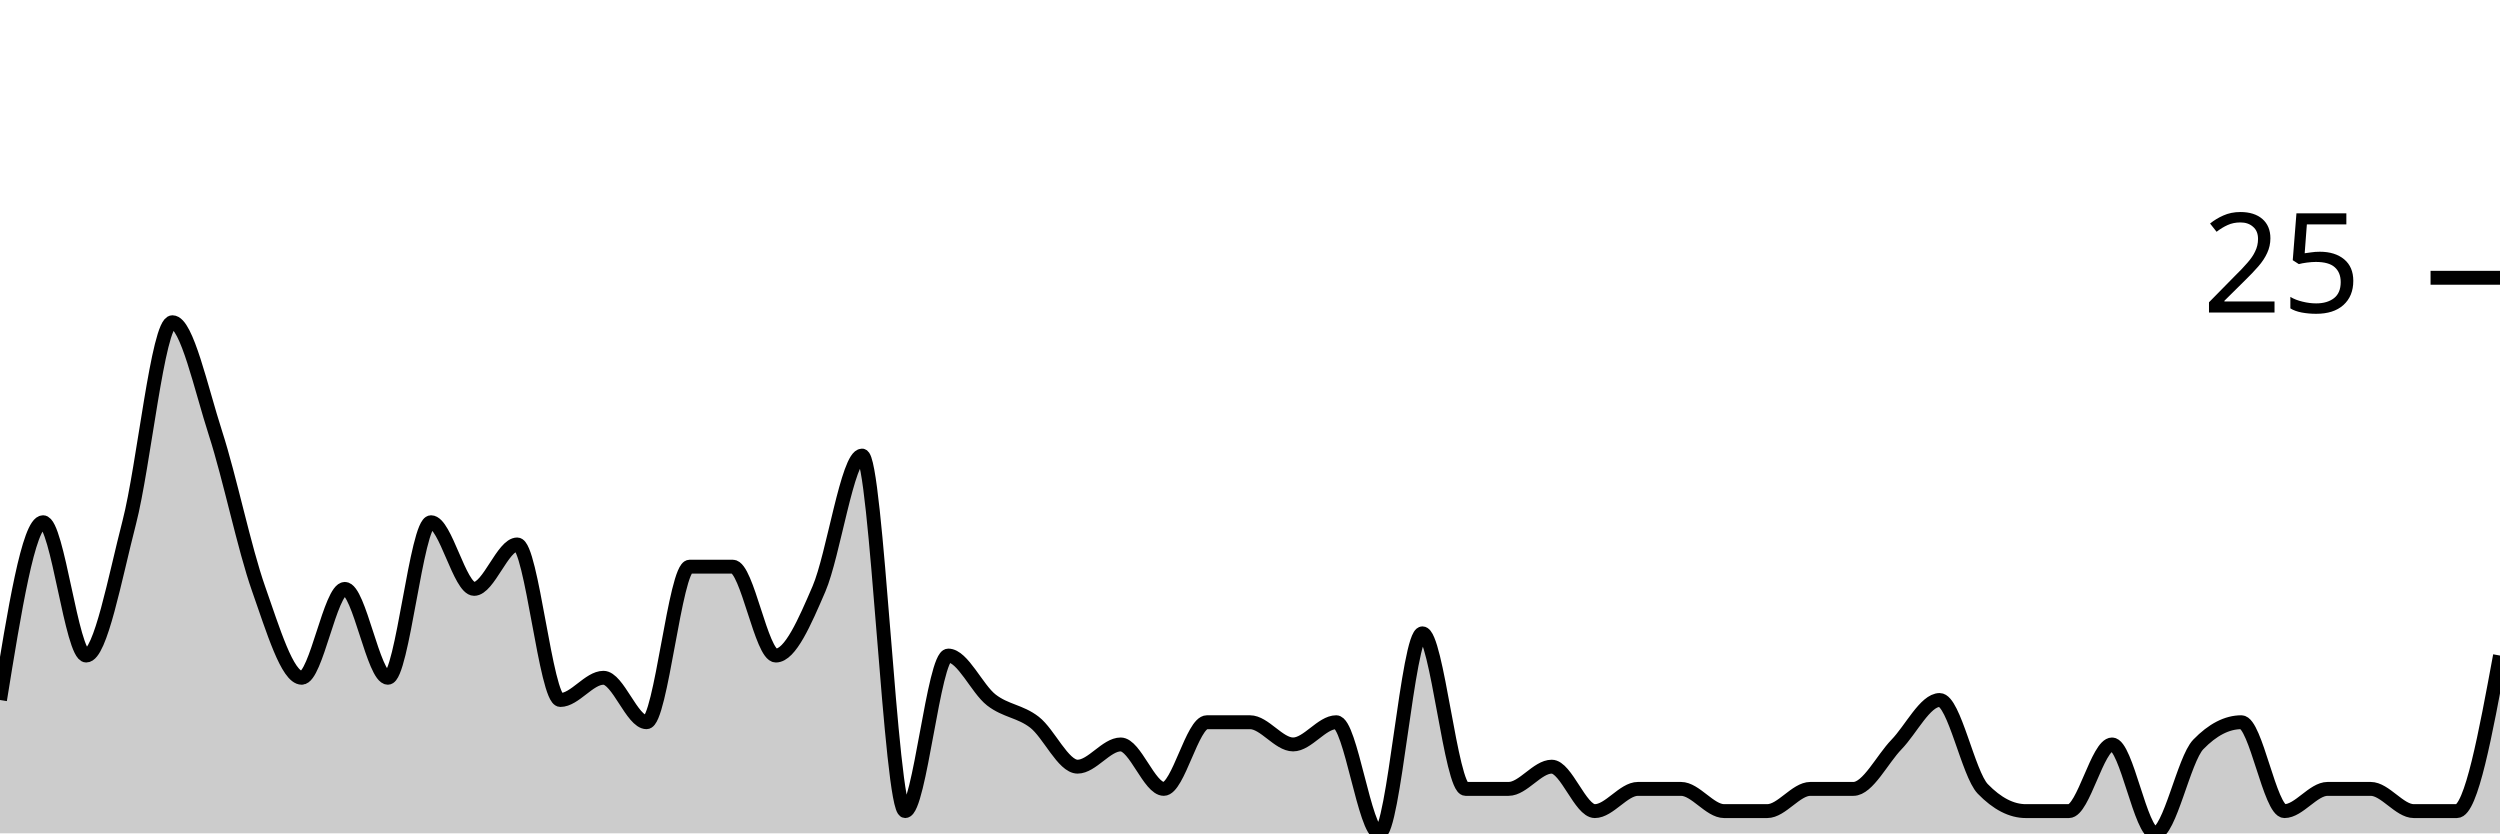
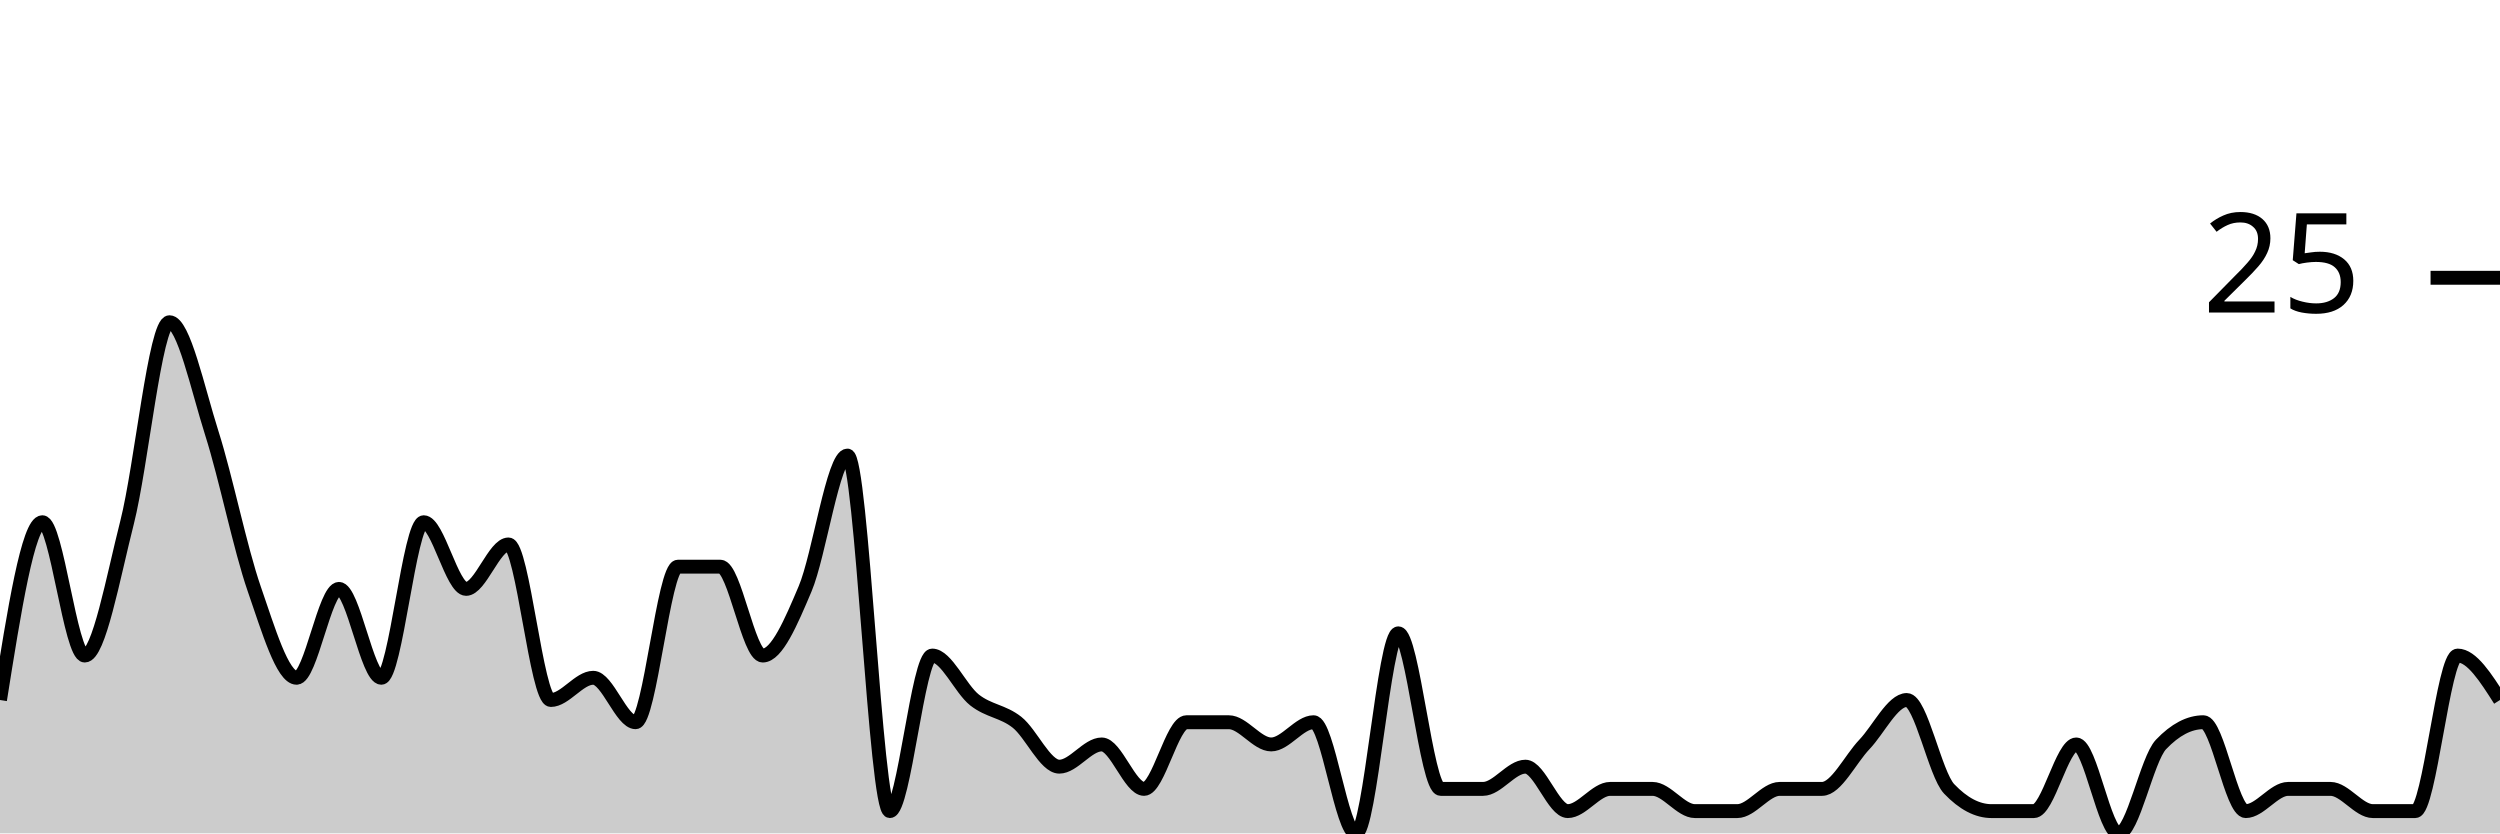
<svg xmlns="http://www.w3.org/2000/svg" viewBox="0 0 180 60">
  <g transform="translate(0,20)">
-     <path class="area" fill="rgba(0, 0, 0, 0.2)" d="M0,30.4C1.034,24,2.069,17.6,3.103,17.6C4.138,17.6,5.172,27.2,6.207,27.2C7.241,27.2,8.276,21.6,9.31,17.6C10.345,13.6,11.379,3.2,12.414,3.2C13.448,3.2,14.483,8,15.517,11.2C16.552,14.4,17.586,19.467,18.621,22.4C19.655,25.333,20.69,28.8,21.724,28.8C22.759,28.8,23.793,22.4,24.828,22.4C25.862,22.4,26.897,28.8,27.931,28.8C28.966,28.8,30,17.6,31.034,17.6C32.069,17.6,33.103,22.4,34.138,22.4C35.172,22.4,36.207,19.2,37.241,19.2C38.276,19.2,39.31,30.4,40.345,30.4C41.379,30.4,42.414,28.8,43.448,28.8C44.483,28.8,45.517,32,46.552,32C47.586,32,48.621,20.8,49.655,20.8C50.69,20.8,51.724,20.8,52.759,20.8C53.793,20.8,54.828,27.2,55.862,27.2C56.897,27.2,57.931,24.8,58.966,22.4C60,20,61.034,12.8,62.069,12.8C63.103,12.8,64.138,38.4,65.172,38.4C66.207,38.4,67.241,27.2,68.276,27.2C69.31,27.2,70.345,29.6,71.379,30.4C72.414,31.2,73.448,31.2,74.483,32C75.517,32.8,76.552,35.2,77.586,35.2C78.621,35.2,79.655,33.6,80.69,33.6C81.724,33.6,82.759,36.8,83.793,36.8C84.828,36.8,85.862,32,86.897,32C87.931,32,88.966,32,90,32C91.034,32,92.069,33.6,93.103,33.6C94.138,33.6,95.172,32,96.207,32C97.241,32,98.276,40,99.31,40C100.345,40,101.379,25.6,102.414,25.6C103.448,25.6,104.483,36.8,105.517,36.8C106.552,36.8,107.586,36.8,108.621,36.8C109.655,36.8,110.69,35.2,111.724,35.2C112.759,35.2,113.793,38.4,114.828,38.4C115.862,38.4,116.897,36.8,117.931,36.8C118.966,36.8,120,36.8,121.034,36.8C122.069,36.8,123.103,38.4,124.138,38.4C125.172,38.4,126.207,38.4,127.241,38.4C128.276,38.4,129.31,36.8,130.345,36.8C131.379,36.8,132.414,36.8,133.448,36.8C134.483,36.8,135.517,34.667,136.552,33.6C137.586,32.533,138.621,30.4,139.655,30.4C140.69,30.4,141.724,35.733,142.759,36.8C143.793,37.867,144.828,38.4,145.862,38.4C146.897,38.4,147.931,38.4,148.966,38.4C150,38.4,151.034,33.6,152.069,33.6C153.103,33.6,154.138,40,155.172,40C156.207,40,157.241,34.667,158.276,33.6C159.31,32.533,160.345,32,161.379,32C162.414,32,163.448,38.4,164.483,38.4C165.517,38.4,166.552,36.8,167.586,36.8C168.621,36.8,169.655,36.8,170.69,36.8C171.724,36.8,172.759,38.4,173.793,38.4C174.828,38.4,175.862,38.4,176.897,38.4C177.931,38.4,178.966,32.8,180,27.2L180,40C178.966,40,177.931,40,176.897,40C175.862,40,174.828,40,173.793,40C172.759,40,171.724,40,170.69,40C169.655,40,168.621,40,167.586,40C166.552,40,165.517,40,164.483,40C163.448,40,162.414,40,161.379,40C160.345,40,159.31,40,158.276,40C157.241,40,156.207,40,155.172,40C154.138,40,153.103,40,152.069,40C151.034,40,150,40,148.966,40C147.931,40,146.897,40,145.862,40C144.828,40,143.793,40,142.759,40C141.724,40,140.69,40,139.655,40C138.621,40,137.586,40,136.552,40C135.517,40,134.483,40,133.448,40C132.414,40,131.379,40,130.345,40C129.31,40,128.276,40,127.241,40C126.207,40,125.172,40,124.138,40C123.103,40,122.069,40,121.034,40C120,40,118.966,40,117.931,40C116.897,40,115.862,40,114.828,40C113.793,40,112.759,40,111.724,40C110.69,40,109.655,40,108.621,40C107.586,40,106.552,40,105.517,40C104.483,40,103.448,40,102.414,40C101.379,40,100.345,40,99.31,40C98.276,40,97.241,40,96.207,40C95.172,40,94.138,40,93.103,40C92.069,40,91.034,40,90,40C88.966,40,87.931,40,86.897,40C85.862,40,84.828,40,83.793,40C82.759,40,81.724,40,80.69,40C79.655,40,78.621,40,77.586,40C76.552,40,75.517,40,74.483,40C73.448,40,72.414,40,71.379,40C70.345,40,69.31,40,68.276,40C67.241,40,66.207,40,65.172,40C64.138,40,63.103,40,62.069,40C61.034,40,60,40,58.966,40C57.931,40,56.897,40,55.862,40C54.828,40,53.793,40,52.759,40C51.724,40,50.69,40,49.655,40C48.621,40,47.586,40,46.552,40C45.517,40,44.483,40,43.448,40C42.414,40,41.379,40,40.345,40C39.31,40,38.276,40,37.241,40C36.207,40,35.172,40,34.138,40C33.103,40,32.069,40,31.034,40C30,40,28.966,40,27.931,40C26.897,40,25.862,40,24.828,40C23.793,40,22.759,40,21.724,40C20.69,40,19.655,40,18.621,40C17.586,40,16.552,40,15.517,40C14.483,40,13.448,40,12.414,40C11.379,40,10.345,40,9.31,40C8.276,40,7.241,40,6.207,40C5.172,40,4.138,40,3.103,40C2.069,40,1.034,40,0,40Z" />
-     <path class="line" stroke="black" fill="none" d="M0,30.4C1.034,24,2.069,17.6,3.103,17.6C4.138,17.6,5.172,27.2,6.207,27.2C7.241,27.2,8.276,21.6,9.31,17.6C10.345,13.6,11.379,3.2,12.414,3.2C13.448,3.2,14.483,8,15.517,11.2C16.552,14.4,17.586,19.467,18.621,22.4C19.655,25.333,20.69,28.8,21.724,28.8C22.759,28.8,23.793,22.4,24.828,22.4C25.862,22.4,26.897,28.8,27.931,28.8C28.966,28.8,30,17.6,31.034,17.6C32.069,17.6,33.103,22.4,34.138,22.4C35.172,22.4,36.207,19.2,37.241,19.2C38.276,19.2,39.31,30.4,40.345,30.4C41.379,30.4,42.414,28.8,43.448,28.8C44.483,28.8,45.517,32,46.552,32C47.586,32,48.621,20.8,49.655,20.8C50.69,20.8,51.724,20.8,52.759,20.8C53.793,20.8,54.828,27.2,55.862,27.2C56.897,27.2,57.931,24.8,58.966,22.4C60,20,61.034,12.8,62.069,12.8C63.103,12.8,64.138,38.4,65.172,38.4C66.207,38.4,67.241,27.2,68.276,27.2C69.31,27.2,70.345,29.6,71.379,30.4C72.414,31.2,73.448,31.2,74.483,32C75.517,32.8,76.552,35.2,77.586,35.2C78.621,35.2,79.655,33.6,80.69,33.6C81.724,33.6,82.759,36.8,83.793,36.8C84.828,36.8,85.862,32,86.897,32C87.931,32,88.966,32,90,32C91.034,32,92.069,33.6,93.103,33.6C94.138,33.6,95.172,32,96.207,32C97.241,32,98.276,40,99.31,40C100.345,40,101.379,25.6,102.414,25.6C103.448,25.6,104.483,36.8,105.517,36.8C106.552,36.8,107.586,36.8,108.621,36.8C109.655,36.8,110.69,35.2,111.724,35.2C112.759,35.2,113.793,38.4,114.828,38.4C115.862,38.4,116.897,36.8,117.931,36.8C118.966,36.8,120,36.8,121.034,36.8C122.069,36.8,123.103,38.4,124.138,38.4C125.172,38.4,126.207,38.4,127.241,38.4C128.276,38.4,129.31,36.8,130.345,36.8C131.379,36.8,132.414,36.8,133.448,36.8C134.483,36.8,135.517,34.667,136.552,33.6C137.586,32.533,138.621,30.4,139.655,30.4C140.69,30.4,141.724,35.733,142.759,36.8C143.793,37.867,144.828,38.4,145.862,38.4C146.897,38.4,147.931,38.4,148.966,38.4C150,38.4,151.034,33.6,152.069,33.6C153.103,33.6,154.138,40,155.172,40C156.207,40,157.241,34.667,158.276,33.6C159.31,32.533,160.345,32,161.379,32C162.414,32,163.448,38.4,164.483,38.4C165.517,38.4,166.552,36.8,167.586,36.8C168.621,36.8,169.655,36.8,170.69,36.8C171.724,36.8,172.759,38.4,173.793,38.4C174.828,38.4,175.862,38.4,176.897,38.4C177.931,38.4,178.966,32.8,180,27.2" />
+     <path class="area" fill="rgba(0, 0, 0, 0.2)" d="M0,30.4C1.017,24,2.034,17.6,3.051,17.6C4.068,17.6,5.085,27.2,6.102,27.2C7.119,27.2,8.136,21.6,9.153,17.6C10.169,13.6,11.186,3.2,12.203,3.2C13.22,3.2,14.237,8,15.254,11.2C16.271,14.4,17.288,19.467,18.305,22.4C19.322,25.333,20.339,28.8,21.356,28.8C22.373,28.8,23.39,22.4,24.407,22.4C25.424,22.4,26.441,28.8,27.458,28.8C28.475,28.8,29.492,17.6,30.508,17.6C31.525,17.6,32.542,22.4,33.559,22.4C34.576,22.4,35.593,19.2,36.61,19.2C37.627,19.2,38.644,30.4,39.661,30.4C40.678,30.4,41.695,28.8,42.712,28.8C43.729,28.8,44.746,32,45.763,32C46.78,32,47.797,20.8,48.814,20.8C49.831,20.8,50.847,20.8,51.864,20.8C52.881,20.8,53.898,27.2,54.915,27.2C55.932,27.2,56.949,24.8,57.966,22.4C58.983,20,60,12.8,61.017,12.8C62.034,12.8,63.051,38.4,64.068,38.4C65.085,38.4,66.102,27.2,67.119,27.2C68.136,27.2,69.153,29.6,70.169,30.4C71.186,31.2,72.203,31.2,73.22,32C74.237,32.8,75.254,35.2,76.271,35.2C77.288,35.2,78.305,33.6,79.322,33.6C80.339,33.6,81.356,36.8,82.373,36.8C83.39,36.8,84.407,32,85.424,32C86.441,32,87.458,32,88.475,32C89.492,32,90.508,33.6,91.525,33.6C92.542,33.6,93.559,32,94.576,32C95.593,32,96.61,40,97.627,40C98.644,40,99.661,25.6,100.678,25.6C101.695,25.6,102.712,36.8,103.729,36.8C104.746,36.8,105.763,36.8,106.78,36.8C107.797,36.8,108.814,35.2,109.831,35.2C110.847,35.2,111.864,38.4,112.881,38.4C113.898,38.4,114.915,36.8,115.932,36.8C116.949,36.8,117.966,36.8,118.983,36.8C120,36.8,121.017,38.4,122.034,38.4C123.051,38.4,124.068,38.4,125.085,38.4C126.102,38.4,127.119,36.8,128.136,36.8C129.153,36.8,130.169,36.8,131.186,36.8C132.203,36.8,133.22,34.667,134.237,33.6C135.254,32.533,136.271,30.4,137.288,30.4C138.305,30.4,139.322,35.733,140.339,36.8C141.356,37.867,142.373,38.4,143.39,38.4C144.407,38.4,145.424,38.4,146.441,38.4C147.458,38.4,148.475,33.6,149.492,33.6C150.508,33.6,151.525,40,152.542,40C153.559,40,154.576,34.667,155.593,33.6C156.61,32.533,157.627,32,158.644,32C159.661,32,160.678,38.4,161.695,38.4C162.712,38.4,163.729,36.8,164.746,36.8C165.763,36.8,166.78,36.8,167.797,36.8C168.814,36.8,169.831,38.4,170.847,38.4C171.864,38.4,172.881,38.4,173.898,38.4C174.915,38.4,175.932,27.2,176.949,27.2C177.966,27.2,178.983,28.8,180,30.4L180,40C178.983,40,177.966,40,176.949,40C175.932,40,174.915,40,173.898,40C172.881,40,171.864,40,170.847,40C169.831,40,168.814,40,167.797,40C166.78,40,165.763,40,164.746,40C163.729,40,162.712,40,161.695,40C160.678,40,159.661,40,158.644,40C157.627,40,156.61,40,155.593,40C154.576,40,153.559,40,152.542,40C151.525,40,150.508,40,149.492,40C148.475,40,147.458,40,146.441,40C145.424,40,144.407,40,143.39,40C142.373,40,141.356,40,140.339,40C139.322,40,138.305,40,137.288,40C136.271,40,135.254,40,134.237,40C133.22,40,132.203,40,131.186,40C130.169,40,129.153,40,128.136,40C127.119,40,126.102,40,125.085,40C124.068,40,123.051,40,122.034,40C121.017,40,120,40,118.983,40C117.966,40,116.949,40,115.932,40C114.915,40,113.898,40,112.881,40C111.864,40,110.847,40,109.831,40C108.814,40,107.797,40,106.78,40C105.763,40,104.746,40,103.729,40C102.712,40,101.695,40,100.678,40C99.661,40,98.644,40,97.627,40C96.61,40,95.593,40,94.576,40C93.559,40,92.542,40,91.525,40C90.508,40,89.492,40,88.475,40C87.458,40,86.441,40,85.424,40C84.407,40,83.39,40,82.373,40C81.356,40,80.339,40,79.322,40C78.305,40,77.288,40,76.271,40C75.254,40,74.237,40,73.22,40C72.203,40,71.186,40,70.169,40C69.153,40,68.136,40,67.119,40C66.102,40,65.085,40,64.068,40C63.051,40,62.034,40,61.017,40C60,40,58.983,40,57.966,40C56.949,40,55.932,40,54.915,40C53.898,40,52.881,40,51.864,40C50.847,40,49.831,40,48.814,40C47.797,40,46.78,40,45.763,40C44.746,40,43.729,40,42.712,40C41.695,40,40.678,40,39.661,40C38.644,40,37.627,40,36.61,40C35.593,40,34.576,40,33.559,40C32.542,40,31.525,40,30.508,40C29.492,40,28.475,40,27.458,40C26.441,40,25.424,40,24.407,40C23.39,40,22.373,40,21.356,40C20.339,40,19.322,40,18.305,40C17.288,40,16.271,40,15.254,40C14.237,40,13.22,40,12.203,40C11.186,40,10.169,40,9.153,40C8.136,40,7.119,40,6.102,40C5.085,40,4.068,40,3.051,40C2.034,40,1.017,40,0,40Z" />
+     <path class="line" stroke="black" fill="none" d="M0,30.4C1.017,24,2.034,17.6,3.051,17.6C4.068,17.6,5.085,27.2,6.102,27.2C7.119,27.2,8.136,21.6,9.153,17.6C10.169,13.6,11.186,3.2,12.203,3.2C13.22,3.2,14.237,8,15.254,11.2C16.271,14.4,17.288,19.467,18.305,22.4C19.322,25.333,20.339,28.8,21.356,28.8C22.373,28.8,23.39,22.4,24.407,22.4C25.424,22.4,26.441,28.8,27.458,28.8C28.475,28.8,29.492,17.6,30.508,17.6C31.525,17.6,32.542,22.4,33.559,22.4C34.576,22.4,35.593,19.2,36.61,19.2C37.627,19.2,38.644,30.4,39.661,30.4C40.678,30.4,41.695,28.8,42.712,28.8C43.729,28.8,44.746,32,45.763,32C46.78,32,47.797,20.8,48.814,20.8C49.831,20.8,50.847,20.8,51.864,20.8C52.881,20.8,53.898,27.2,54.915,27.2C55.932,27.2,56.949,24.8,57.966,22.4C58.983,20,60,12.8,61.017,12.8C62.034,12.8,63.051,38.4,64.068,38.4C65.085,38.4,66.102,27.2,67.119,27.2C68.136,27.2,69.153,29.6,70.169,30.4C71.186,31.2,72.203,31.2,73.22,32C74.237,32.8,75.254,35.2,76.271,35.2C77.288,35.2,78.305,33.6,79.322,33.6C80.339,33.6,81.356,36.8,82.373,36.8C83.39,36.8,84.407,32,85.424,32C86.441,32,87.458,32,88.475,32C89.492,32,90.508,33.6,91.525,33.6C92.542,33.6,93.559,32,94.576,32C95.593,32,96.61,40,97.627,40C98.644,40,99.661,25.6,100.678,25.6C101.695,25.6,102.712,36.8,103.729,36.8C104.746,36.8,105.763,36.8,106.78,36.8C107.797,36.8,108.814,35.2,109.831,35.2C110.847,35.2,111.864,38.4,112.881,38.4C113.898,38.4,114.915,36.8,115.932,36.8C116.949,36.8,117.966,36.8,118.983,36.8C120,36.8,121.017,38.4,122.034,38.4C123.051,38.4,124.068,38.4,125.085,38.4C126.102,38.4,127.119,36.8,128.136,36.8C129.153,36.8,130.169,36.8,131.186,36.8C132.203,36.8,133.22,34.667,134.237,33.6C135.254,32.533,136.271,30.4,137.288,30.4C138.305,30.4,139.322,35.733,140.339,36.8C141.356,37.867,142.373,38.4,143.39,38.4C144.407,38.4,145.424,38.4,146.441,38.4C147.458,38.4,148.475,33.6,149.492,33.6C150.508,33.6,151.525,40,152.542,40C153.559,40,154.576,34.667,155.593,33.6C156.61,32.533,157.627,32,158.644,32C159.661,32,160.678,38.4,161.695,38.4C162.712,38.4,163.729,36.8,164.746,36.8C165.763,36.8,166.78,36.8,167.797,36.8C168.814,36.8,169.831,38.4,170.847,38.4C171.864,38.4,172.881,38.4,173.898,38.4C174.915,38.4,175.932,27.2,176.949,27.2C177.966,27.2,178.983,28.8,180,30.4" />
    <path class="axis-ceiling" stroke-width="1" stroke="black" fill="none" d="M175,0L180,0" />
    <text class="axis-ceiling-label" font-family="sans-serif" text-anchor="end" font-size="10px" x="170" y="2.5">25</text>
  </g>
</svg>
